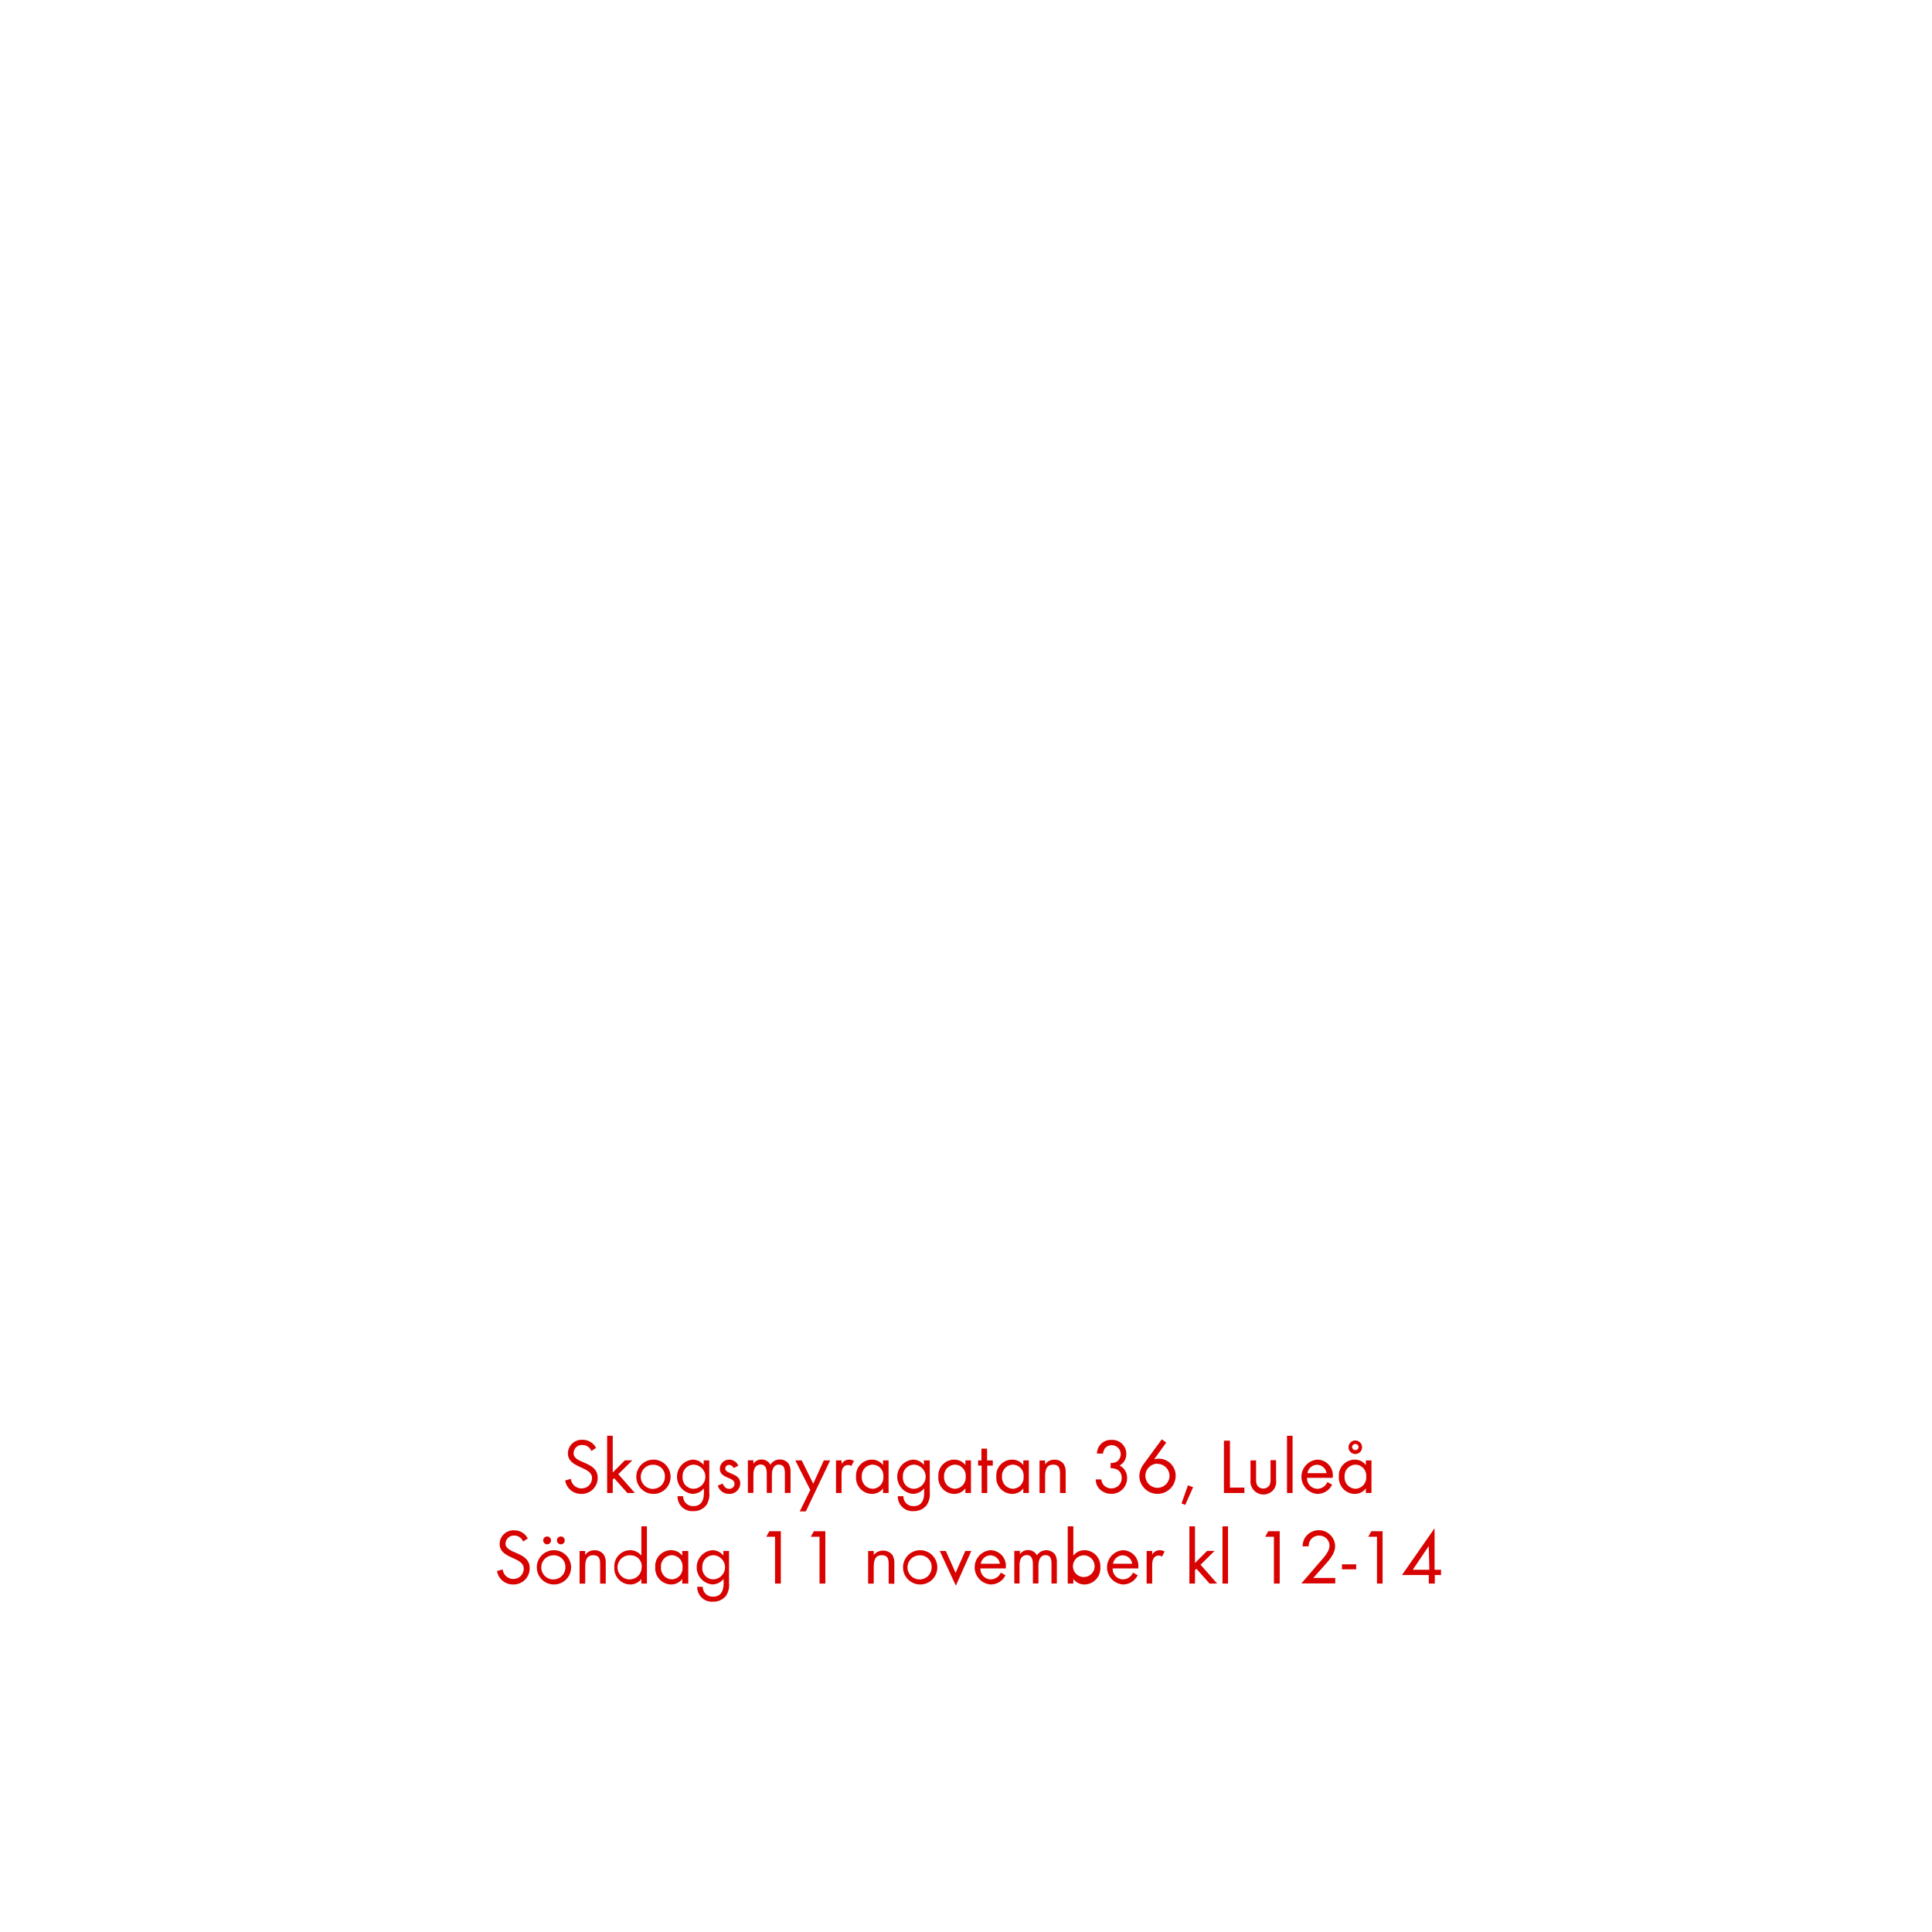
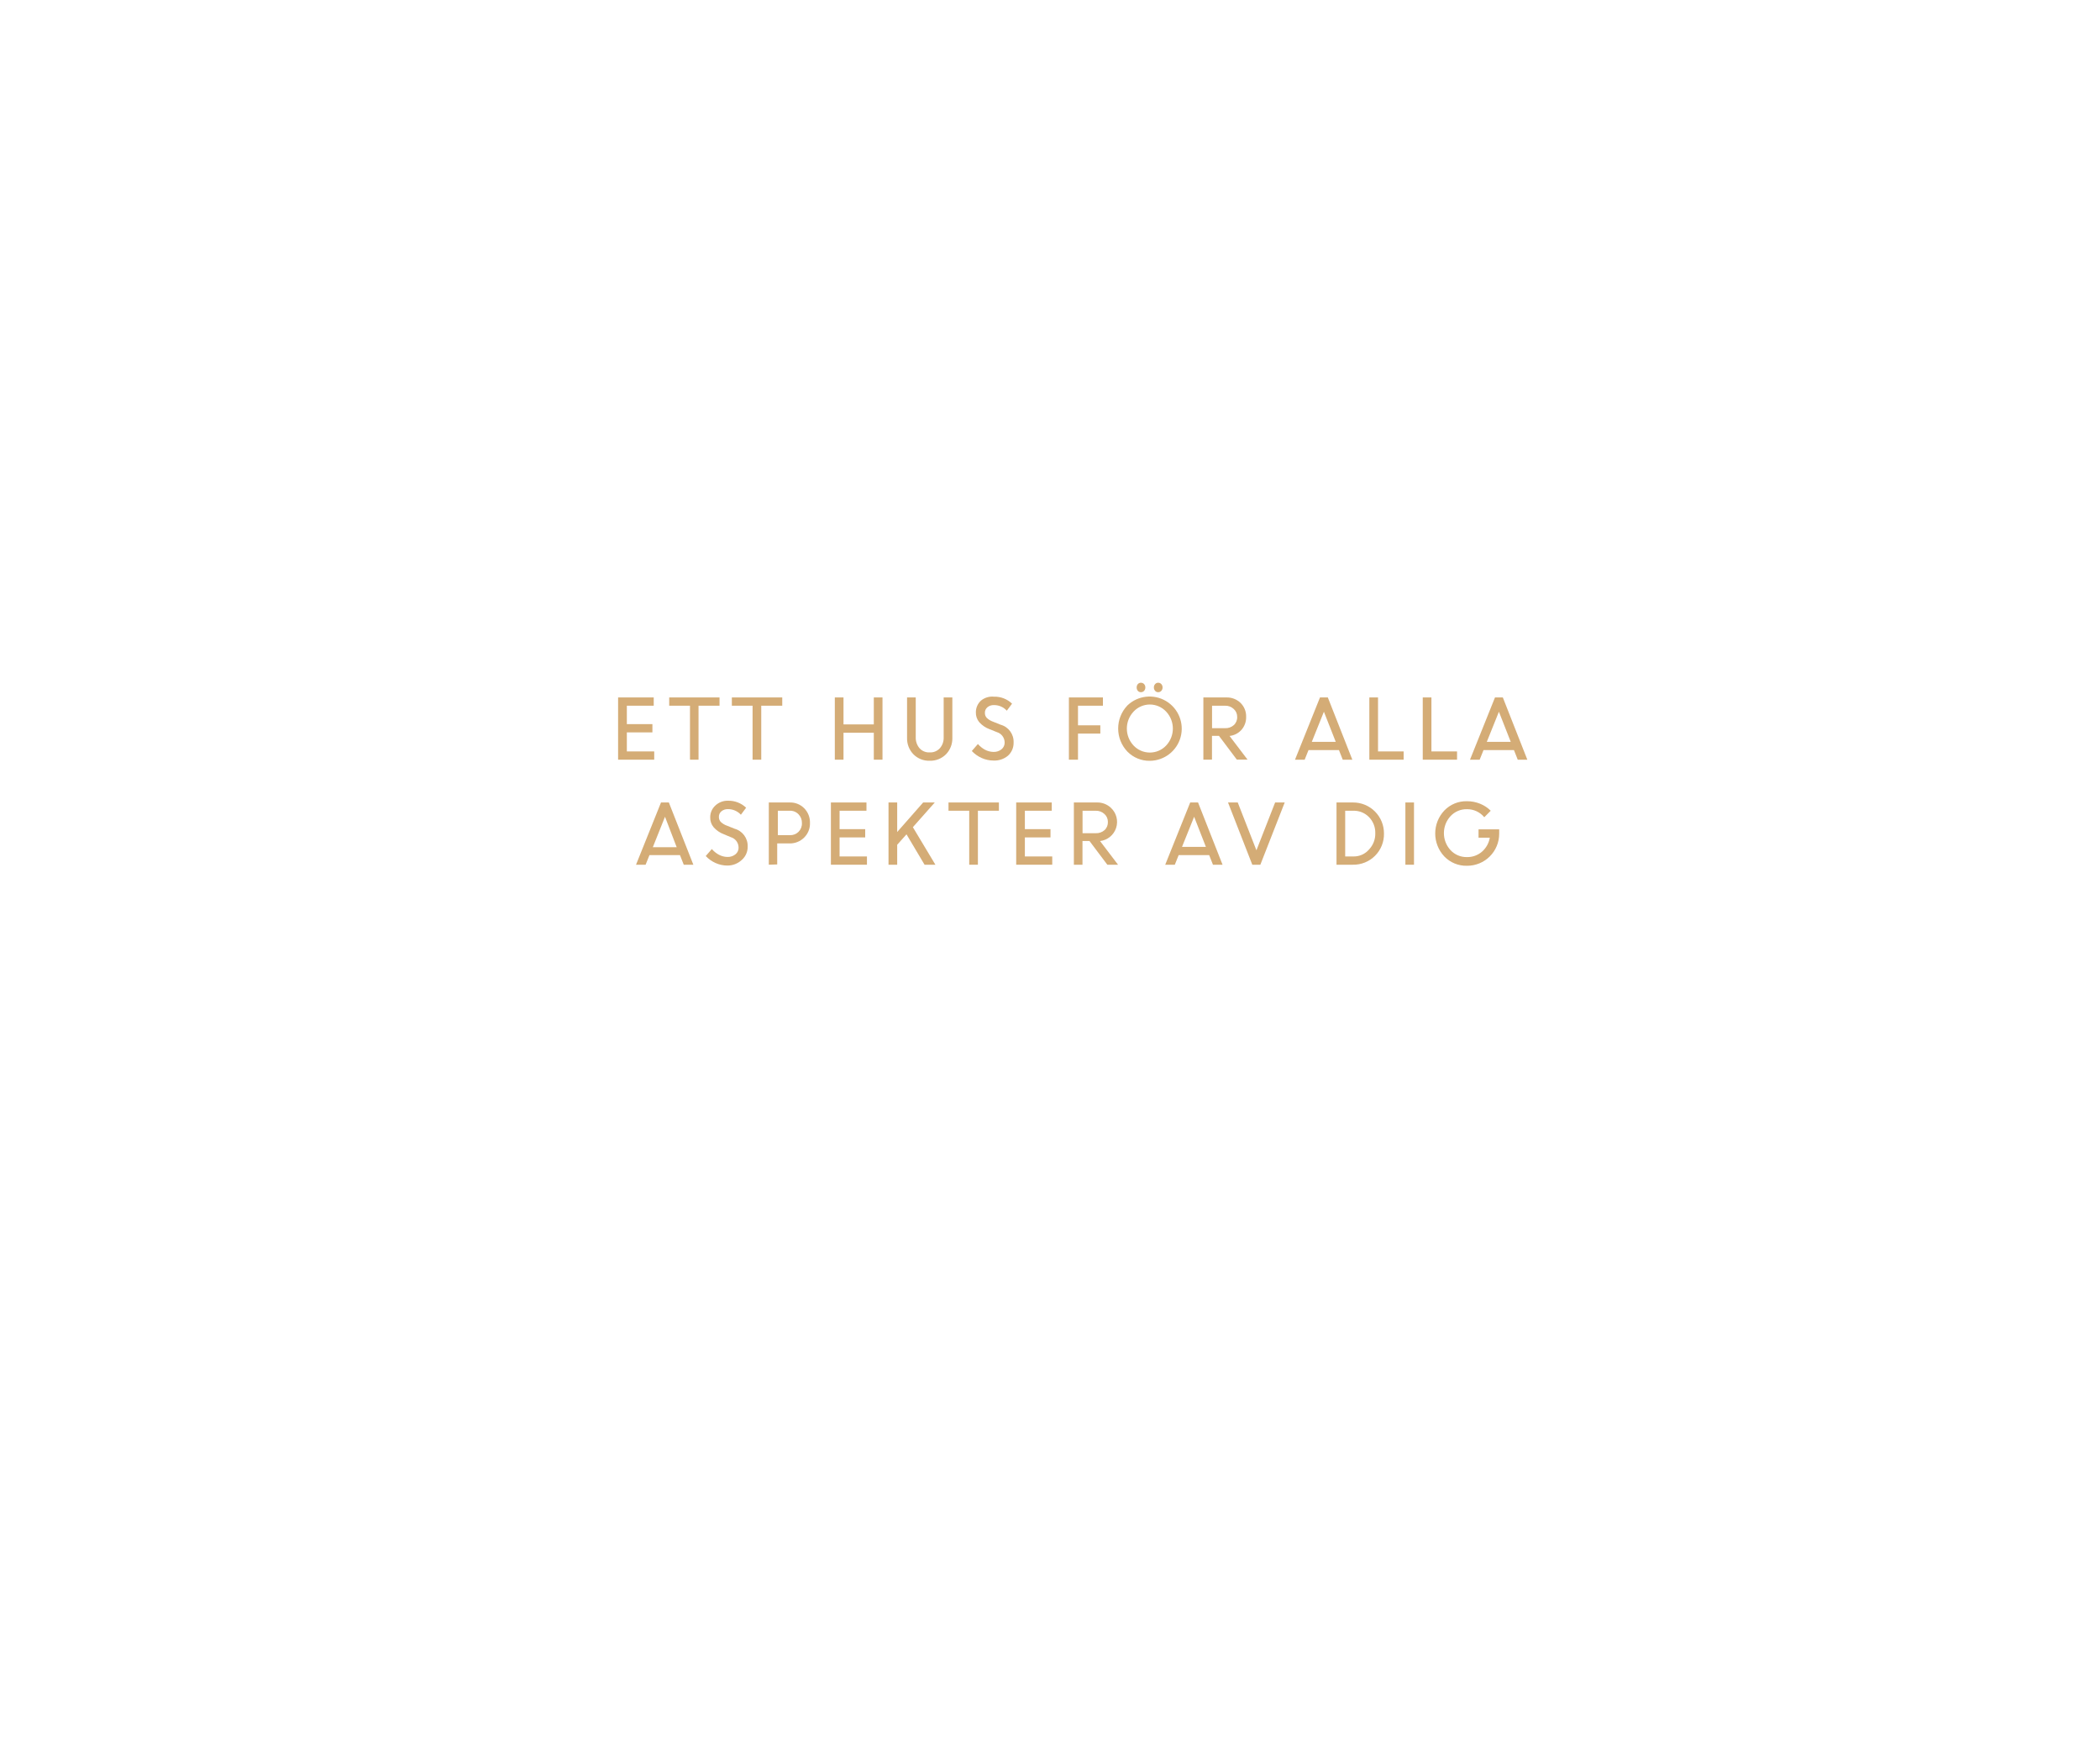
- <svg xmlns="http://www.w3.org/2000/svg" id="Layer_1" data-name="Layer 1" viewBox="0 0 320 320">
+ <svg xmlns="http://www.w3.org/2000/svg" id="Layer_1" data-name="Layer 1" viewBox="0 0 300 250">
  <defs>
-     <style>.cls-1{fill:#d80201;}</style>
+     <style>.cls-1{fill:#d4ac76;}</style>
  </defs>
-   <path class="cls-1" d="M96.29,247.44a2.65,2.65,0,0,1-2.68-2.23l.94-.26a1.76,1.76,0,0,0,1.76,1.58,1.71,1.71,0,0,0,1.75-1.71c0-2-4-1.56-4-4.11a2.29,2.29,0,0,1,2.43-2.24,2.5,2.5,0,0,1,2.24,1.35l-.77.51a1.61,1.61,0,0,0-1.48-1A1.38,1.38,0,0,0,95,240.71c0,1.79,4,1.27,4,4.07A2.66,2.66,0,0,1,96.29,247.44Z" />
-   <path class="cls-1" d="M103.91,247.29l-2.19-2.46-.23.23v2.23h-.93v-9.48h.93v6.07l2-2h1.24l-2.32,2.29,2.74,3.11Z" />
-   <path class="cls-1" d="M108.22,247.44a2.84,2.84,0,1,1,2.85-2.83A2.82,2.82,0,0,1,108.22,247.44Zm0-4.83a2,2,0,1,0,1.91,2A1.89,1.89,0,0,0,108.21,242.61Z" />
-   <path class="cls-1" d="M117,249.29a2.6,2.6,0,0,1-2.16,1,2.42,2.42,0,0,1-2.62-2.47h.92a1.62,1.62,0,0,0,1.72,1.64c1.3,0,1.73-1,1.73-2.13v-.8a2.45,2.45,0,0,1-1.9.9,2.85,2.85,0,0,1,0-5.67,2.31,2.31,0,0,1,1.86.89v-.76h.93v5.28A3.29,3.29,0,0,1,117,249.29Zm-2.17-6.7a1.86,1.86,0,0,0-1.77,2,1.83,1.83,0,0,0,1.77,2,2,2,0,0,0,0-4Z" />
-   <path class="cls-1" d="M120.77,247.44a1.93,1.93,0,0,1-1.89-1.38l.81-.33c.22.48.52.87,1.09.87a.84.84,0,0,0,.88-.85c0-1.17-2.43-.8-2.43-2.48a1.52,1.52,0,0,1,1.58-1.51,1.62,1.62,0,0,1,1.48,1l-.77.4a.86.86,0,0,0-.75-.53.64.64,0,0,0-.65.59c0,1,2.49.71,2.49,2.47A1.77,1.77,0,0,1,120.77,247.44Z" />
-   <path class="cls-1" d="M130,247.29V244c0-.69-.12-1.42-1-1.42s-1.15.91-1.15,1.69v3H127v-3.2c0-.68-.14-1.5-1-1.5a1.12,1.12,0,0,0-1,.59,2.59,2.59,0,0,0-.21,1.17v2.94h-.92v-5.4h.92v.57a1.55,1.55,0,0,1,1.34-.7,1.63,1.63,0,0,1,1.48.87,1.75,1.75,0,0,1,1.58-.87,1.72,1.72,0,0,1,1.45.73,2.52,2.52,0,0,1,.3,1.38v3.42Z" />
-   <path class="cls-1" d="M133.47,250.33h-1l1.74-3.55-2.48-4.89h1.06l1.91,3.86,1.75-3.86h1.05Z" />
-   <path class="cls-1" d="M141,242.83a.81.81,0,0,0-.55-.18,1,1,0,0,0-.46.11c-.6.33-.6,1.09-.6,1.68v2.85h-.92v-5.4h.92v.59a1.44,1.44,0,0,1,1.22-.72,1.56,1.56,0,0,1,.83.22Z" />
-   <path class="cls-1" d="M146.26,247.29v-.76a2.29,2.29,0,0,1-1.87.91,2.67,2.67,0,0,1-2.6-2.87,2.62,2.62,0,0,1,2.58-2.81,2.29,2.29,0,0,1,1.89.9v-.77h.92v5.4Zm-1.74-4.7a1.84,1.84,0,0,0-1.78,2,1.86,1.86,0,0,0,1.78,2,1.84,1.84,0,0,0,1.79-2A1.82,1.82,0,0,0,144.52,242.59Z" />
-   <path class="cls-1" d="M153.49,249.29a2.63,2.63,0,0,1-2.16,1,2.43,2.43,0,0,1-2.63-2.47h.93a1.6,1.6,0,0,0,1.71,1.64c1.3,0,1.73-1,1.73-2.13v-.8a2.44,2.44,0,0,1-1.9.9,2.85,2.85,0,0,1,0-5.67,2.29,2.29,0,0,1,1.86.89v-.76H154v5.28A3.29,3.29,0,0,1,153.49,249.29Zm-2.17-6.7a1.85,1.85,0,0,0-1.77,2,1.82,1.82,0,0,0,1.77,2,2,2,0,0,0,0-4Z" />
-   <path class="cls-1" d="M159.9,247.29v-.76a2.32,2.32,0,0,1-1.88.91,2.67,2.67,0,0,1-2.6-2.87,2.63,2.63,0,0,1,2.59-2.81,2.3,2.3,0,0,1,1.89.9v-.77h.92v5.4Zm-1.75-4.7a1.85,1.85,0,0,0-1.78,2,1.86,1.86,0,0,0,1.78,2,1.85,1.85,0,0,0,1.8-2A1.82,1.82,0,0,0,158.15,242.59Z" />
-   <path class="cls-1" d="M163.52,242.75v4.54h-.93v-4.54H162v-.86h.56v-1.95h.93v1.95h.95v.86Z" />
-   <path class="cls-1" d="M169.49,247.29v-.76a2.29,2.29,0,0,1-1.87.91,2.67,2.67,0,0,1-2.6-2.87,2.62,2.62,0,0,1,2.58-2.81,2.29,2.29,0,0,1,1.89.9v-.77h.92v5.4Zm-1.74-4.7a1.84,1.84,0,0,0-1.78,2,1.86,1.86,0,0,0,1.78,2,1.84,1.84,0,0,0,1.79-2A1.82,1.82,0,0,0,167.75,242.59Z" />
-   <path class="cls-1" d="M175.57,247.29V244.1c0-.84-.11-1.51-1.13-1.51-1.19,0-1.34,1-1.34,2v2.71h-.92v-5.4h.92v.65a1.83,1.83,0,0,1,1.56-.78,1.86,1.86,0,0,1,1.54.74,2.53,2.53,0,0,1,.31,1.43v3.36Z" />
-   <path class="cls-1" d="M184.06,247.43a2.69,2.69,0,0,1-2-.86,2.27,2.27,0,0,1-.57-1.53h.93a1.71,1.71,0,0,0,.3.84,1.75,1.75,0,0,0,1.37.65,1.69,1.69,0,0,0,1.7-1.73c0-1.13-.79-1.63-1.84-1.63v-.85a2,2,0,0,0,1-.21,1.49,1.49,0,0,0-.79-2.74,1.42,1.42,0,0,0-1.18.56,2,2,0,0,0-.29.83h-1a2.29,2.29,0,0,1,2.42-2.27,2.31,2.31,0,0,1,2.44,2.32,2.14,2.14,0,0,1-1.11,1.93,2.2,2.2,0,0,1,1.24,2.09A2.57,2.57,0,0,1,184.06,247.43Z" />
-   <path class="cls-1" d="M191.71,247.43a3,3,0,0,1-3-2.94,3.46,3.46,0,0,1,.72-2l3-4.09.73.54-2,2.77a2.65,2.65,0,0,1,.79-.11,2.81,2.81,0,0,1,2.78,2.85A3,3,0,0,1,191.71,247.43Zm0-5a2,2,0,1,0,2,2A2,2,0,0,0,191.69,242.46Z" />
-   <path class="cls-1" d="M196.31,249.26l-.61-.24,1.06-3,.86.31Z" />
-   <path class="cls-1" d="M202.72,247.29v-8.67h1v7.77h2.39v.9Z" />
-   <path class="cls-1" d="M210.92,246.77a2.16,2.16,0,0,1-3.8-1.63v-3.25h.93V245a2,2,0,0,0,.17,1,1.15,1.15,0,0,0,1.05.55,1.18,1.18,0,0,0,1-.55,2.08,2.08,0,0,0,.17-1v-3.15h.92v3.25A2.2,2.2,0,0,1,210.92,246.77Z" />
-   <path class="cls-1" d="M213.17,247.29v-9.48h.92v9.48Z" />
-   <path class="cls-1" d="M216.48,244.78a1.76,1.76,0,0,0,1.72,1.82,1.86,1.86,0,0,0,1.66-1.12l.78.43a2.69,2.69,0,0,1-2.47,1.53,2.85,2.85,0,0,1,0-5.68,2.59,2.59,0,0,1,2.58,2.84v.18Zm1.67-2.17a1.65,1.65,0,0,0-1.6,1.39h3.17A1.62,1.62,0,0,0,218.15,242.61Z" />
-   <path class="cls-1" d="M226.23,247.29v-.76a2.29,2.29,0,0,1-1.87.91,2.67,2.67,0,0,1-2.6-2.87,2.63,2.63,0,0,1,2.59-2.81,2.27,2.27,0,0,1,1.88.9v-.77h.93v5.4Zm-1.74-4.7a1.85,1.85,0,0,0-1.78,2,1.86,1.86,0,0,0,1.78,2,1.85,1.85,0,0,0,1.8-2A1.83,1.83,0,0,0,224.49,242.59Zm0-1.76a1.12,1.12,0,1,1,1.11-1.12A1.11,1.11,0,0,1,224.47,240.83Zm0-1.67a.55.55,0,0,0-.55.55.55.55,0,0,0,1.09,0A.55.55,0,0,0,224.47,239.16Z" />
-   <path class="cls-1" d="M85,262.44a2.65,2.65,0,0,1-2.68-2.23l.94-.26A1.76,1.76,0,0,0,85,261.53a1.71,1.71,0,0,0,1.75-1.71c0-2-4-1.56-4-4.11a2.29,2.29,0,0,1,2.43-2.24,2.49,2.49,0,0,1,2.24,1.35l-.77.51a1.59,1.59,0,0,0-1.48-1,1.38,1.38,0,0,0-1.44,1.33c0,1.79,4,1.27,4,4.07A2.66,2.66,0,0,1,85,262.44Z" />
-   <path class="cls-1" d="M91.74,262.44a2.84,2.84,0,1,1,2.85-2.83A2.82,2.82,0,0,1,91.74,262.44Zm0-4.83a2,2,0,1,0,1.91,2A1.89,1.89,0,0,0,91.73,257.61Zm-1.12-1.82a.66.66,0,0,1-.65-.65.65.65,0,1,1,.65.65Zm2.27,0a.66.66,0,0,1-.65-.65.65.65,0,1,1,1.3,0A.65.65,0,0,1,92.88,255.79Z" />
-   <path class="cls-1" d="M99.4,262.29V259.1c0-.84-.12-1.51-1.13-1.51-1.2,0-1.34,1-1.34,2v2.71H96v-5.4h.92v.65a1.83,1.83,0,0,1,1.56-.78,1.86,1.86,0,0,1,1.54.74,2.53,2.53,0,0,1,.31,1.43v3.36Z" />
-   <path class="cls-1" d="M106.23,262.29v-.76a2.31,2.31,0,0,1-1.88.91,2.68,2.68,0,0,1-2.6-2.86,2.65,2.65,0,0,1,2.59-2.82,2.33,2.33,0,0,1,1.89.9v-4.85h.92v9.48Zm-1.75-4.68a2,2,0,1,0,1.8,2A1.8,1.8,0,0,0,104.48,257.61Z" />
-   <path class="cls-1" d="M113,262.29v-.76a2.3,2.3,0,0,1-1.87.91,2.67,2.67,0,0,1-2.6-2.87,2.62,2.62,0,0,1,2.58-2.81,2.29,2.29,0,0,1,1.89.9v-.77H114v5.4Zm-1.74-4.7a1.84,1.84,0,0,0-1.78,2,1.86,1.86,0,0,0,1.78,2,1.84,1.84,0,0,0,1.79-2A1.82,1.82,0,0,0,111.3,257.59Z" />
-   <path class="cls-1" d="M120.27,264.29a2.63,2.63,0,0,1-2.16,1,2.43,2.43,0,0,1-2.63-2.47h.92a1.62,1.62,0,0,0,1.72,1.64c1.3,0,1.73-1,1.73-2.13v-.8a2.44,2.44,0,0,1-1.9.9,2.85,2.85,0,0,1,0-5.67,2.31,2.31,0,0,1,1.86.89v-.76h.94v5.28A3.29,3.29,0,0,1,120.27,264.29Zm-2.18-6.7a1.85,1.85,0,0,0-1.76,2,1.82,1.82,0,0,0,1.76,2,2,2,0,0,0,0-4Z" />
-   <path class="cls-1" d="M128.37,262.29v-7.76h-1.45l.51-.91h1.9v8.67Z" />
-   <path class="cls-1" d="M135.74,262.29v-7.76h-1.45l.51-.91h1.9v8.67Z" />
-   <path class="cls-1" d="M147.19,262.29V259.1c0-.84-.12-1.51-1.13-1.51-1.2,0-1.34,1-1.34,2v2.71h-.93v-5.4h.93v.65a2,2,0,0,1,3.09,0,2.46,2.46,0,0,1,.32,1.43v3.36Z" />
-   <path class="cls-1" d="M152.4,262.44a2.84,2.84,0,1,1,2.85-2.83A2.82,2.82,0,0,1,152.4,262.44Zm0-4.83a2,2,0,1,0,1.91,2A1.89,1.89,0,0,0,152.39,257.61Z" />
-   <path class="cls-1" d="M158.32,262.64l-2.66-5.75h1l1.62,3.63,1.6-3.63h1Z" />
-   <path class="cls-1" d="M162.38,259.78a1.76,1.76,0,0,0,1.72,1.82,1.88,1.88,0,0,0,1.67-1.12l.77.43a2.68,2.68,0,0,1-2.46,1.53,2.85,2.85,0,0,1-.06-5.68,2.59,2.59,0,0,1,2.58,2.84v.18Zm1.67-2.17a1.65,1.65,0,0,0-1.6,1.39h3.17A1.61,1.61,0,0,0,164.05,257.61Z" />
-   <path class="cls-1" d="M174.16,262.29V259c0-.69-.11-1.42-1-1.42s-1.16.91-1.16,1.69v3h-.92v-3.2c0-.68-.15-1.5-1-1.5a1.12,1.12,0,0,0-1,.59,2.46,2.46,0,0,0-.21,1.17v2.94H168v-5.4h.93v.57a1.55,1.55,0,0,1,1.34-.7,1.64,1.64,0,0,1,1.48.87,1.84,1.84,0,0,1,3-.14,2.52,2.52,0,0,1,.3,1.38v3.42Z" />
-   <path class="cls-1" d="M179.65,262.44a2.29,2.29,0,0,1-1.87-.91v.76h-.93v-9.48h.93v4.85a2.3,2.3,0,0,1,1.88-.9,2.64,2.64,0,0,1,2.59,2.82A2.67,2.67,0,0,1,179.65,262.44Zm-.13-4.83a1.82,1.82,0,0,0-1.8,2,1.8,1.8,0,1,0,1.8-2Z" />
-   <path class="cls-1" d="M184.29,259.78A1.74,1.74,0,0,0,186,261.6a1.87,1.87,0,0,0,1.66-1.12l.78.43a2.7,2.7,0,0,1-2.47,1.53,2.85,2.85,0,0,1,0-5.68,2.58,2.58,0,0,1,2.57,2.84v.18Zm1.66-2.17a1.67,1.67,0,0,0-1.6,1.39h3.18A1.62,1.62,0,0,0,186,257.61Z" />
-   <path class="cls-1" d="M192.45,257.83a.8.8,0,0,0-.54-.18,1,1,0,0,0-.47.11c-.6.33-.6,1.09-.6,1.68v2.85h-.92v-5.4h.92v.59a1.45,1.45,0,0,1,1.22-.72,1.62,1.62,0,0,1,.84.22Z" />
-   <path class="cls-1" d="M200.34,262.29l-2.18-2.46-.23.23v2.23H197v-9.48h.93v6.07l2-2h1.24l-2.32,2.29,2.74,3.11Z" />
-   <path class="cls-1" d="M202.48,262.29v-9.48h.92v9.48Z" />
-   <path class="cls-1" d="M211,262.29v-7.76h-1.44l.5-.91h1.9v8.67Z" />
-   <path class="cls-1" d="M219.3,259.36l-1.78,2h3.64v.9h-5.61l3.16-3.66c.59-.67,1.5-1.65,1.5-2.58a1.68,1.68,0,0,0-1.73-1.68,1.7,1.7,0,0,0-1.73,1.78h-1a3.38,3.38,0,0,1,.18-1,2.71,2.71,0,0,1,5.21.89C221.17,257.36,220.1,258.45,219.3,259.36Z" />
-   <path class="cls-1" d="M222.27,259.93v-.83h2.36v.83Z" />
-   <path class="cls-1" d="M228.07,262.29v-7.76h-1.44l.51-.91H229v8.67Z" />
-   <path class="cls-1" d="M237.65,260.87v1.42h-1v-1.42h-4.44l5.4-7.74V260h1.07v.88Zm-1-4.8L234,260h2.74Z" />
+   <path class="cls-1" d="M93.2,104.6H89.55v2.72h3.91v1.18H88.3V99.61h5.09v1.18H89.55v2.63H93.2Z" />
+   <path class="cls-1" d="M95.6,100.79V99.61h7.19v1.18h-3v7.71H98.57v-7.71Z" />
+   <path class="cls-1" d="M104.55,100.79V99.61h7.2v1.18h-3v7.71h-1.24v-7.71Z" />
+   <path class="cls-1" d="M124.83,108.5v-3.85H120.5v3.85h-1.24V99.61h1.24v3.85h4.33V99.61h1.24v8.89Z" />
+   <path class="cls-1" d="M132.8,108.65a3.11,3.11,0,0,1-2.32-.93,3.24,3.24,0,0,1-.9-2.35V99.61h1.24v5.69a2.31,2.31,0,0,0,.53,1.55,1.81,1.81,0,0,0,1.45.61,1.85,1.85,0,0,0,1.47-.6,2.23,2.23,0,0,0,.54-1.55v-5.7h1.24v5.76a3.24,3.24,0,0,1-.9,2.35A3.15,3.15,0,0,1,132.8,108.65Z" />
+   <path class="cls-1" d="M141.9,108.62a4.07,4.07,0,0,1-1.66-.36,4.4,4.4,0,0,1-1.41-1l.87-1a3.63,3.63,0,0,0,1,.81,2.68,2.68,0,0,0,1.23.32,1.73,1.73,0,0,0,1.15-.38,1.21,1.21,0,0,0,.44-1,1.55,1.55,0,0,0-1.12-1.45l-1.05-.42a3.66,3.66,0,0,1-1.46-1,2.1,2.1,0,0,1-.48-1.41,2.25,2.25,0,0,1,.74-1.68A2.54,2.54,0,0,1,142,99.5a3.58,3.58,0,0,1,2.58,1l-.75,1a2.46,2.46,0,0,0-1.83-.8,1.38,1.38,0,0,0-.94.31,1,1,0,0,0-.36.82,1,1,0,0,0,.26.69,2.44,2.44,0,0,0,.9.55l1.07.43a2.52,2.52,0,0,1,1.87,2.54,2.45,2.45,0,0,1-.78,1.87A3,3,0,0,1,141.9,108.62Z" />
+   <path class="cls-1" d="M152.7,108.5V99.61h4.86v1.18H154v2.8h3.19v1.18H154v3.73Z" />
+   <path class="cls-1" d="M164.27,108.66a4.4,4.4,0,0,1-3.21-1.31,4.78,4.78,0,0,1,0-6.6,4.59,4.59,0,1,1,3.21,7.91Zm-2.33-2.18a3.2,3.2,0,0,0,4.65,0,3.54,3.54,0,0,0,0-4.85,3.18,3.18,0,0,0-4.65,0,3.54,3.54,0,0,0,0,4.85Zm1.5-7.81a.6.6,0,0,1-.45.19.58.58,0,0,1-.44-.19.73.73,0,0,1-.17-.49.72.72,0,0,1,.17-.48.58.58,0,0,1,.44-.19.6.6,0,0,1,.45.19.68.68,0,0,1,.18.48A.69.69,0,0,1,163.44,98.67Zm2.46,0a.58.58,0,0,1-.44.19.55.55,0,0,1-.44-.19.69.69,0,0,1-.18-.49.68.68,0,0,1,.18-.48.55.55,0,0,1,.44-.19.58.58,0,0,1,.44.19.68.68,0,0,1,.18.48A.69.69,0,0,1,165.9,98.67Z" />
+   <path class="cls-1" d="M171.91,108.5V99.61h3.3a2.79,2.79,0,0,1,2,.77,2.67,2.67,0,0,1,.81,2,2.7,2.7,0,0,1-.67,1.86,2.67,2.67,0,0,1-1.7.87l2.57,3.38h-1.53l-2.55-3.39h-1v3.39Zm3.13-7.71h-1.89V104H175a1.76,1.76,0,0,0,1.26-.44,1.5,1.5,0,0,0,.48-1.17,1.48,1.48,0,0,0-.49-1.13A1.72,1.72,0,0,0,175,100.79Z" />
+   <path class="cls-1" d="M185,108.5l3.57-8.89h1.12l3.5,8.89h-1.37l-.54-1.37h-4.35l-.55,1.37Zm4.13-6.85-1.73,4.3h3.42Z" />
+   <path class="cls-1" d="M195.62,108.5V99.61h1.24v7.71h3.66v1.18Z" />
+   <path class="cls-1" d="M203.25,108.5V99.61h1.24v7.71h3.66v1.18Z" />
+   <path class="cls-1" d="M210,108.5l3.57-8.89h1.12l3.5,8.89h-1.37l-.54-1.37h-4.35l-.55,1.37Zm4.13-6.85-1.73,4.3h3.42Z" />
+   <path class="cls-1" d="M90.86,123.5l3.57-8.89h1.12l3.5,8.89H97.68l-.54-1.37H92.78l-.55,1.37ZM95,116.65,93.26,121h3.41Z" />
+   <path class="cls-1" d="M103.89,123.62a4.11,4.11,0,0,1-1.66-.36,4.4,4.4,0,0,1-1.41-1l.87-1a3.63,3.63,0,0,0,1,.81,2.68,2.68,0,0,0,1.23.32,1.73,1.73,0,0,0,1.15-.38,1.18,1.18,0,0,0,.44-1,1.55,1.55,0,0,0-1.12-1.45l-1-.42a3.62,3.62,0,0,1-1.45-1,2.1,2.1,0,0,1-.48-1.41,2.24,2.24,0,0,1,.73-1.68,2.54,2.54,0,0,1,1.81-.69,3.62,3.62,0,0,1,2.59,1l-.75,1a2.48,2.48,0,0,0-1.84-.8,1.4,1.4,0,0,0-.94.31,1,1,0,0,0-.36.82,1,1,0,0,0,.26.69,2.41,2.41,0,0,0,.91.55l1.07.43a2.54,2.54,0,0,1,1.87,2.54,2.46,2.46,0,0,1-.79,1.87A3,3,0,0,1,103.89,123.62Z" />
+   <path class="cls-1" d="M109.83,123.5v-8.89h3a2.8,2.8,0,0,1,2.06.83,2.86,2.86,0,0,1,.82,2.11,2.79,2.79,0,0,1-.84,2.08,2.87,2.87,0,0,1-2.09.83h-1.75v3Zm3-7.71h-1.71v3.49h1.72a1.65,1.65,0,0,0,1.72-1.73,1.73,1.73,0,0,0-.49-1.26A1.67,1.67,0,0,0,112.78,115.79Z" />
+   <path class="cls-1" d="M123.6,119.6h-3.66v2.72h3.91v1.18H118.7v-8.89h5.08v1.18h-3.84v2.63h3.66Z" />
+   <path class="cls-1" d="M126.93,123.5v-8.89h1.24v4.22l3.71-4.22h1.66l-3.13,3.53,3.22,5.36h-1.55l-2.58-4.34-1.33,1.49v2.85Z" />
+   <path class="cls-1" d="M135.5,115.79v-1.18h7.2v1.18h-3v7.71h-1.24v-7.71Z" />
+   <path class="cls-1" d="M150.07,119.6h-3.66v2.72h3.91v1.18h-5.15v-8.89h5.08v1.18h-3.84v2.63h3.66Z" />
+   <path class="cls-1" d="M153.41,123.5v-8.89h3.3a2.81,2.81,0,0,1,2,.77,2.75,2.75,0,0,1-1.56,4.74l2.57,3.38h-1.53l-2.55-3.39h-1v3.39Zm3.13-7.71h-1.89V119h1.88a1.79,1.79,0,0,0,1.26-.44,1.5,1.5,0,0,0,.48-1.17,1.48,1.48,0,0,0-.49-1.13A1.74,1.74,0,0,0,156.54,115.79Z" />
+   <path class="cls-1" d="M166.46,123.5l3.57-8.89h1.12l3.5,8.89h-1.37l-.54-1.37h-4.36l-.55,1.37Zm4.13-6.85-1.73,4.3h3.41Z" />
+   <path class="cls-1" d="M178.9,123.5l-3.47-8.89h1.39l2.67,6.83,2.67-6.83h1.37l-3.48,8.89Z" />
+   <path class="cls-1" d="M190.93,123.5v-8.89h2.38a4.4,4.4,0,0,1,4.4,4.43,4.36,4.36,0,0,1-4.44,4.46Zm2.43-7.71h-1.19v6.53h1.22a2.86,2.86,0,0,0,2.19-1,3.24,3.24,0,0,0,.89-2.32,3.16,3.16,0,0,0-.91-2.31A3,3,0,0,0,193.36,115.79Z" />
+   <path class="cls-1" d="M200.77,123.5v-8.89H202v8.89Z" />
+   <path class="cls-1" d="M211.22,119.64v-1.19h2.95v.62a4.57,4.57,0,0,1-4.6,4.58,4.34,4.34,0,0,1-3.24-1.33,4.79,4.79,0,0,1,0-6.56,4.34,4.34,0,0,1,3.24-1.33,4.9,4.9,0,0,1,1.87.36,4.47,4.47,0,0,1,1.52,1l-.92.93a3.16,3.16,0,0,0-2.47-1.15,3.11,3.11,0,0,0-2.36,1,3.59,3.59,0,0,0,0,4.84,3.11,3.11,0,0,0,2.36,1,3.18,3.18,0,0,0,2.14-.77,3.42,3.42,0,0,0,1.12-2Z" />
</svg>
